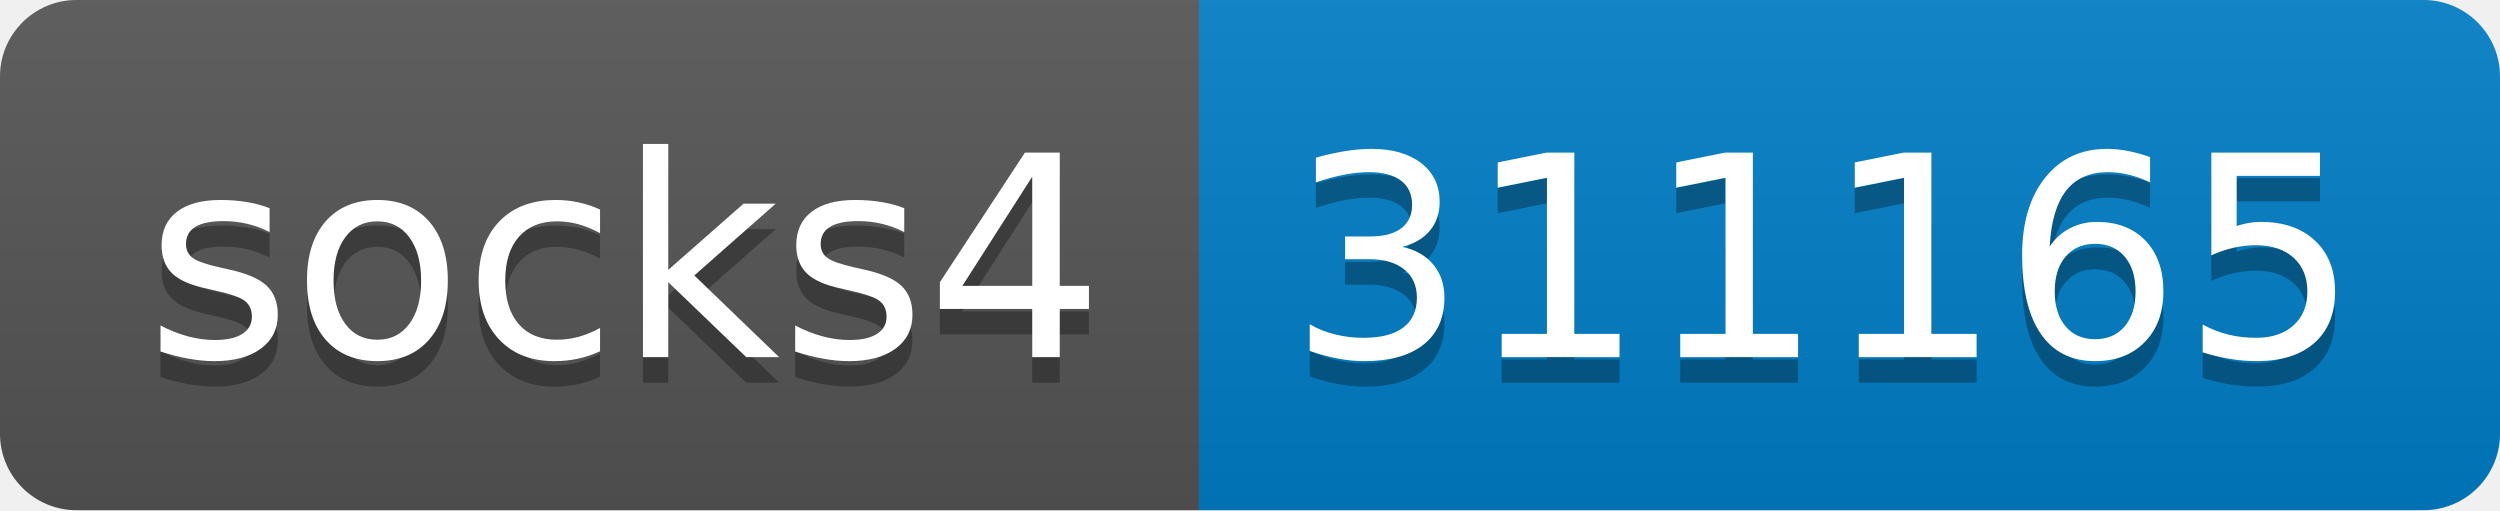
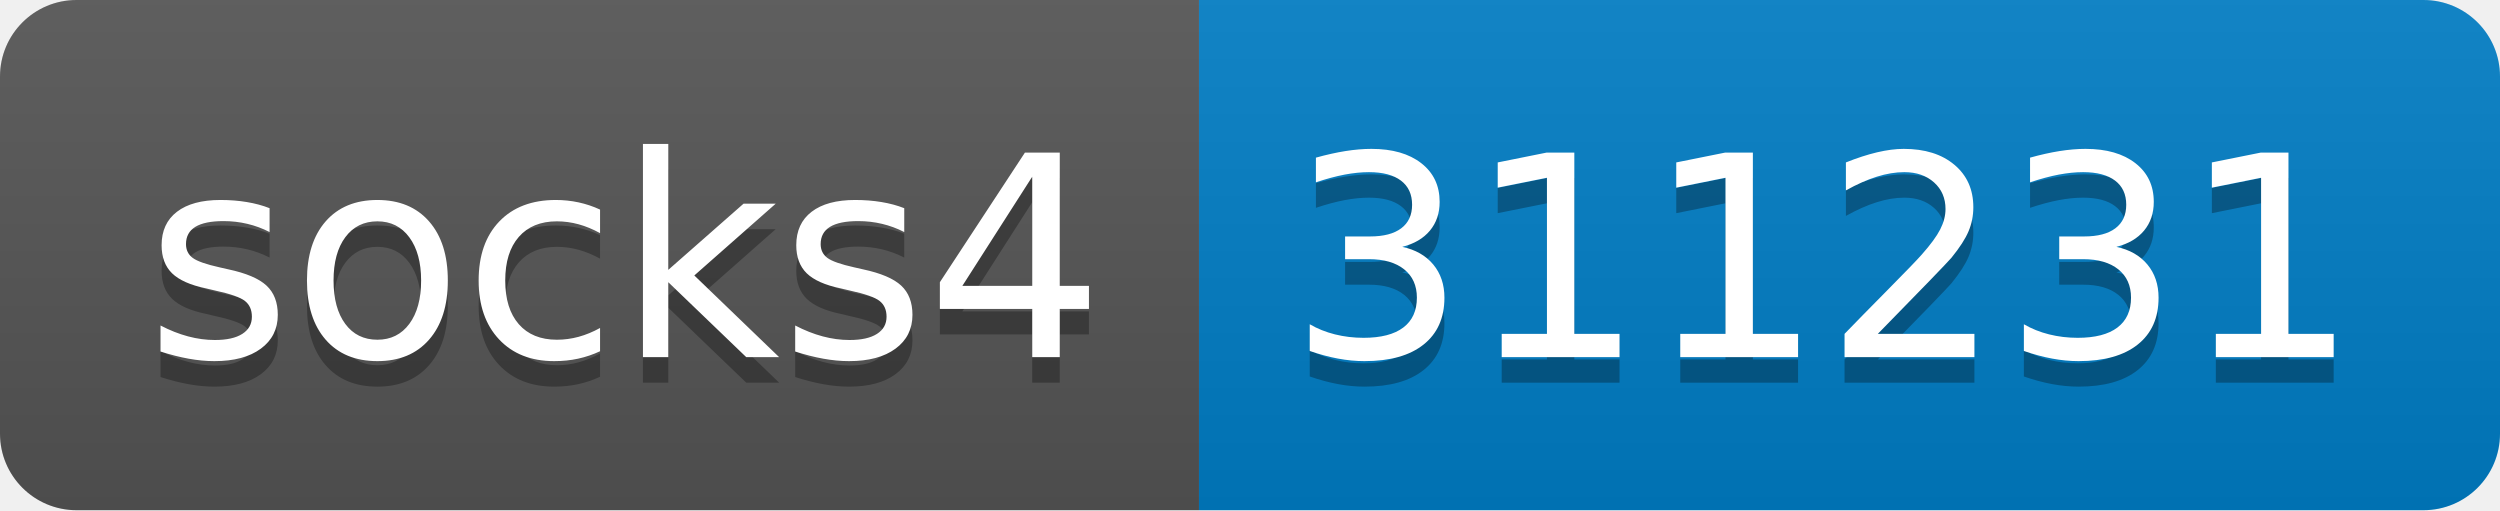
- <svg xmlns="http://www.w3.org/2000/svg" width="98" height="20" role="img" aria-label="socks4: 311165">
+ <svg xmlns="http://www.w3.org/2000/svg" width="98" height="20" role="img" aria-label="socks4: 311231">
  <linearGradient id="s" x2="0" y2="100%">
    <stop offset="0" stop-color="#bbb" stop-opacity=".1" />
    <stop offset="1" stop-opacity=".1" />
  </linearGradient>
  <clipPath id="r">
    <rect width="98" height="20" rx="3" fill="#fff" />
  </clipPath>
  <g clip-path="url(#r)">
    <rect width="47" height="20" fill="#555" />
    <rect x="47" width="51" height="20" fill="#007ec6" />
    <rect width="98" height="20" fill="url(#s)" />
  </g>
  <g fill="#fff" text-anchor="middle" font-family="Verdana,Geneva,DejaVu Sans,sans-serif" text-rendering="geometricPrecision" font-size="110">
    <text aria-hidden="true" x="245" y="150" fill="#010101" fill-opacity=".3" transform="scale(.1)" textLength="370">socks4</text>
    <text x="245" y="140" transform="scale(.1)" fill="#fff" textLength="370">socks4</text>
-     <text aria-hidden="true" x="715" y="150" fill="#010101" fill-opacity=".3" transform="scale(.1)" textLength="410">311165</text>
-     <text x="715" y="140" transform="scale(.1)" fill="#fff" textLength="410">311165</text>
+     <text aria-hidden="true" x="715" y="150" fill="#010101" fill-opacity=".3" transform="scale(.1)" textLength="410">311231</text>
+     <text x="715" y="140" transform="scale(.1)" fill="#fff" textLength="410">311231</text>
  </g>
</svg>
